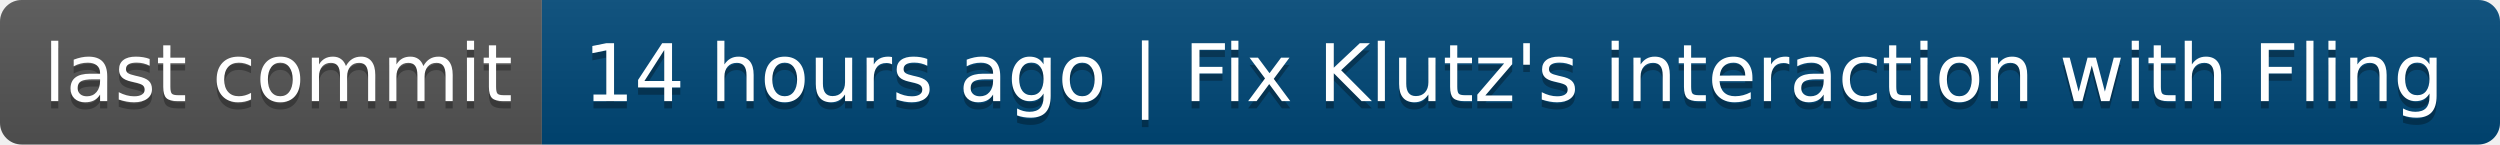
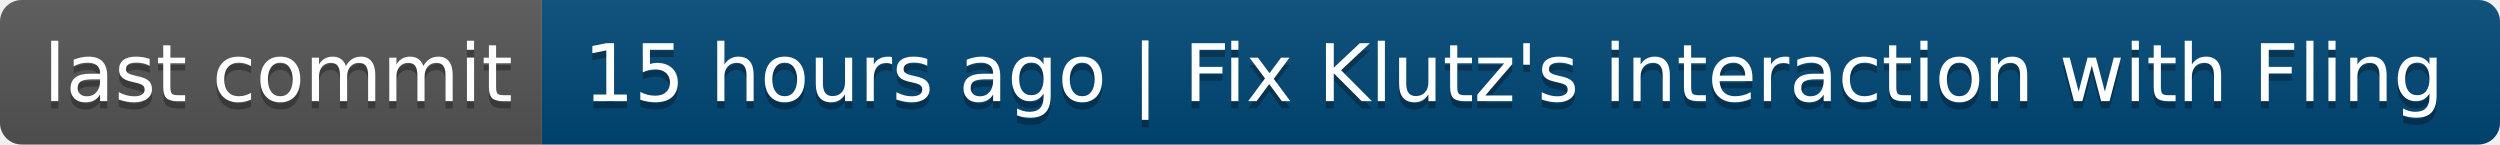
- <svg xmlns="http://www.w3.org/2000/svg" width="346" height="20" role="img" aria-label="last commit: 14 hours ago | Fix Klutz's interaction with Fling">
+ <svg xmlns="http://www.w3.org/2000/svg" width="346" height="20" role="img" aria-label="last commit: 15 hours ago | Fix Klutz's interaction with Fling">
  <linearGradient id="s" x2="0" y2="100%">
    <stop offset="0" stop-color="#bbb" stop-opacity=".1" />
    <stop offset="1" stop-opacity=".1" />
  </linearGradient>
  <clipPath id="r">
    <rect width="346" height="20" rx="3" fill="#fff" />
  </clipPath>
  <g clip-path="url(#r)">
    <rect width="75" height="20" fill="#555" />
    <rect x="75" width="271" height="20" fill="#004878" />
    <rect width="346" height="20" fill="url(#s)" />
  </g>
  <g fill="#fff" text-anchor="middle" font-family="Verdana,Geneva,DejaVu Sans,sans-serif" text-rendering="geometricPrecision" font-size="110">
    <text aria-hidden="true" x="385" y="150" fill="#010101" fill-opacity=".3" transform="scale(.1)" textLength="650">last commit</text>
    <text x="385" y="140" transform="scale(.1)" fill="#fff" textLength="650">last commit</text>
-     <text aria-hidden="true" x="2095" y="150" fill="#010101" fill-opacity=".3" transform="scale(.1)" textLength="2610">14 hours ago | Fix Klutz's interaction with Fling</text>
-     <text x="2095" y="140" transform="scale(.1)" fill="#fff" textLength="2610">14 hours ago | Fix Klutz's interaction with Fling</text>
+     <text aria-hidden="true" x="2095" y="150" fill="#010101" fill-opacity=".3" transform="scale(.1)" textLength="2610">15 hours ago | Fix Klutz's interaction with Fling</text>
+     <text x="2095" y="140" transform="scale(.1)" fill="#fff" textLength="2610">15 hours ago | Fix Klutz's interaction with Fling</text>
  </g>
</svg>
